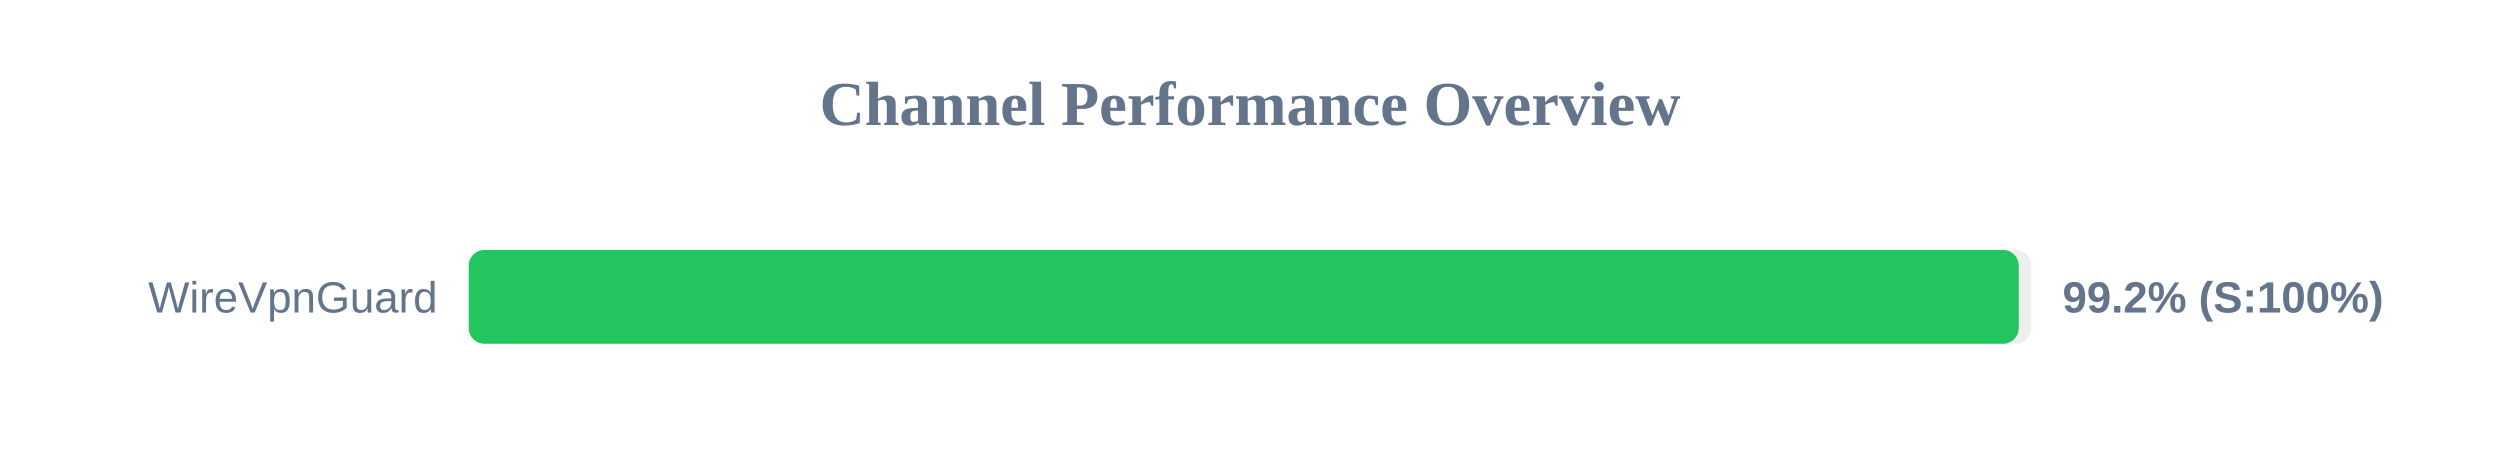
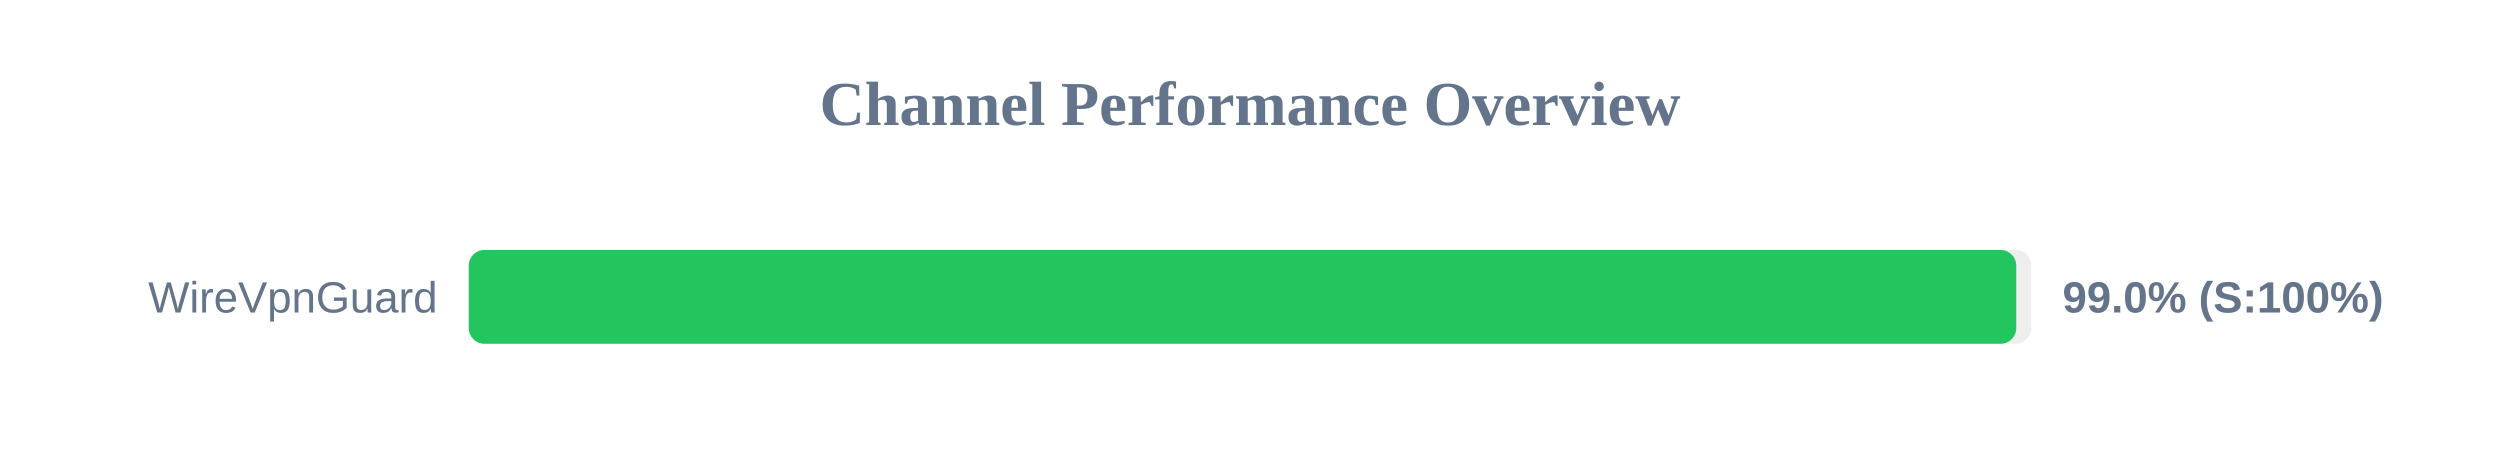
<svg xmlns="http://www.w3.org/2000/svg" width="800" height="150" version="1.1">
  <style>
        .row { font: 14px Arial; fill: #64748b; }
        .score { font: bold 14px Arial; fill: #64748b; }
    </style>
  <text x="400" y="40" text-anchor="middle" font-size="20px" font-weight="bold" fill="#64748b">Channel Performance Overview</text>
  <rect x="150" y="80" width="500" height="30" fill="#eee" rx="5" />
-   <rect x="150" y="80" width="496.0" height="30" fill="#22c55e" rx="5" />
+   <rect x="150" y="80" width="495.2" height="30" fill="#22c55e" rx="5" />
  <text x="140" y="100" text-anchor="end" class="row">WireVpnGuard</text>
-   <text x="660" y="100" text-anchor="start" class="score">99.2% (S:100%)</text>
+   <text x="660" y="100" text-anchor="start" class="score">99.0% (S:100%)</text>
</svg>
